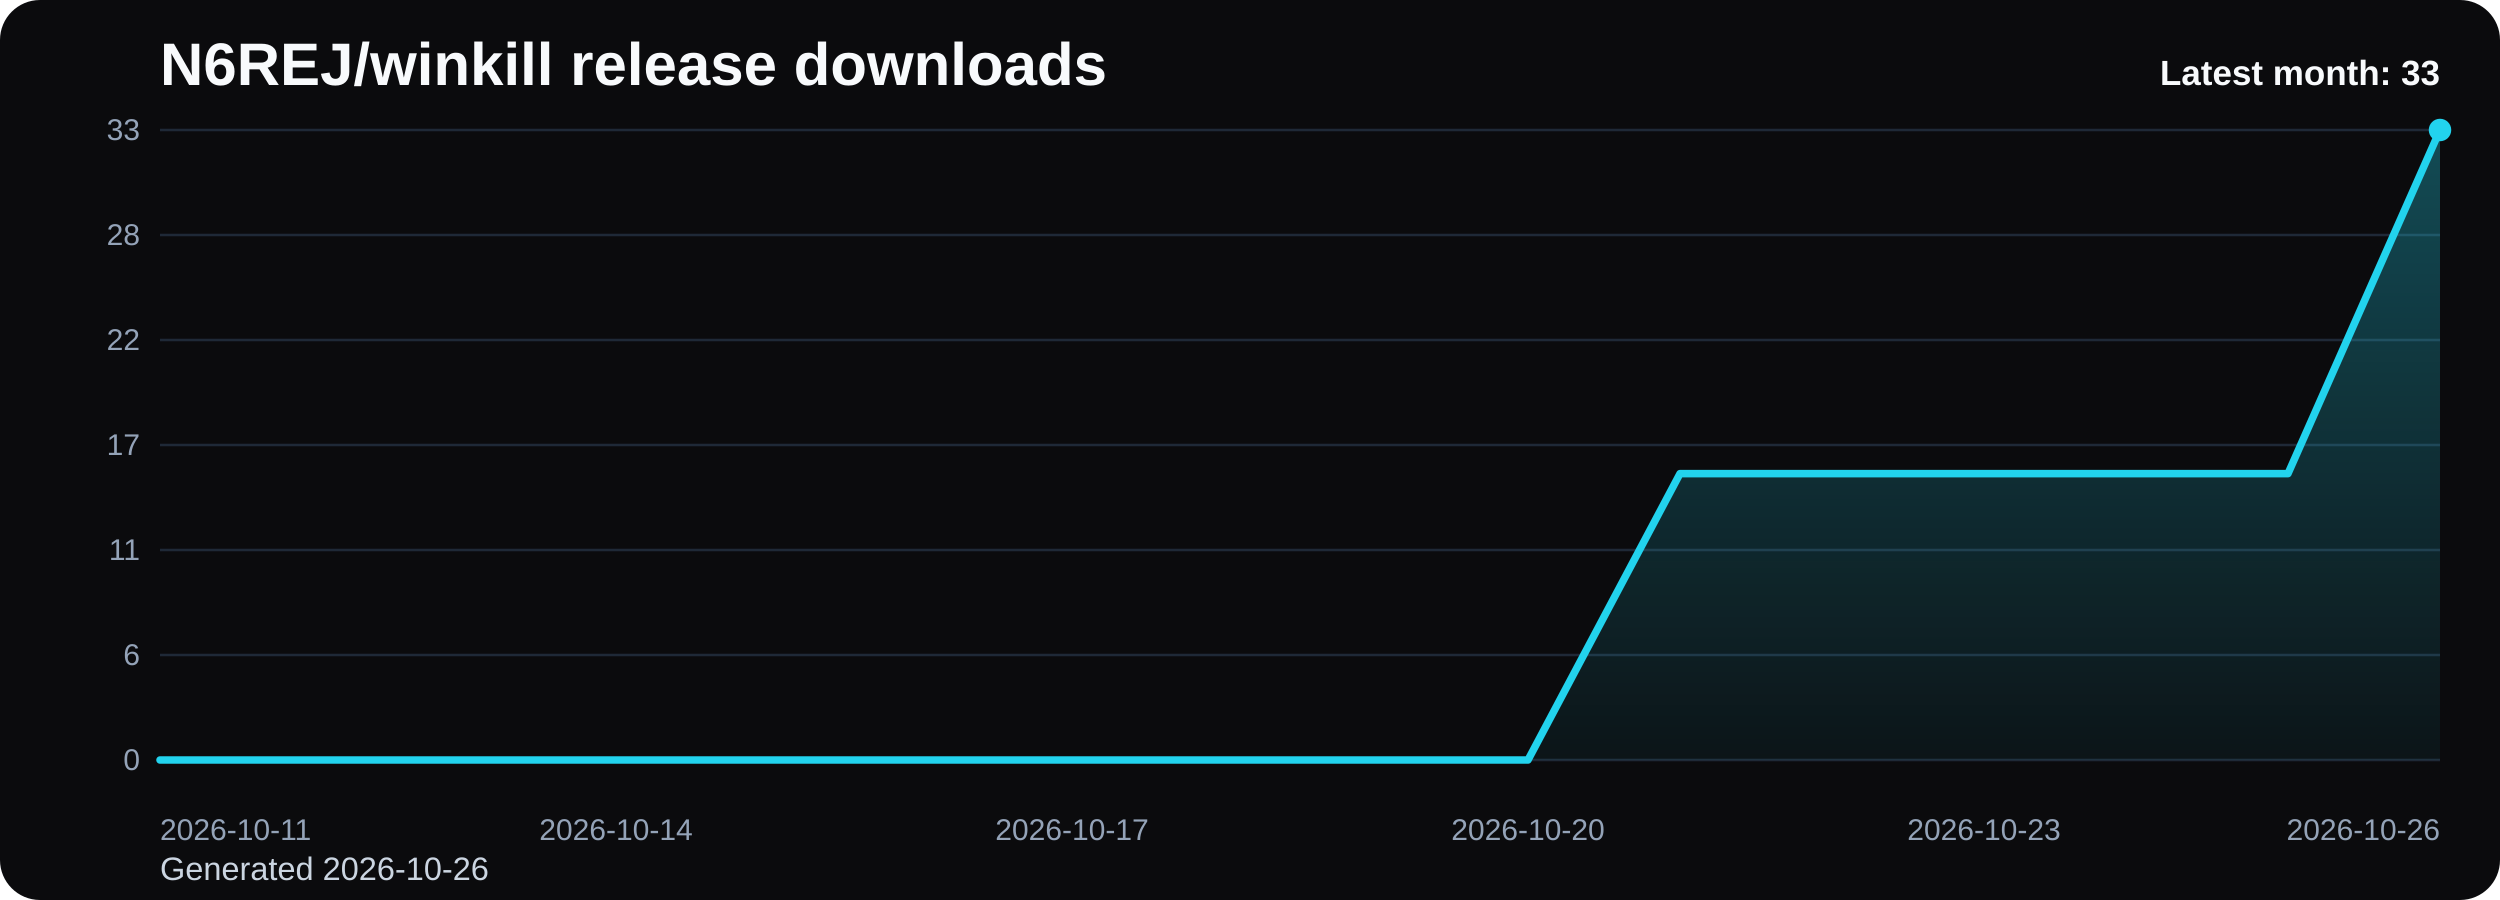
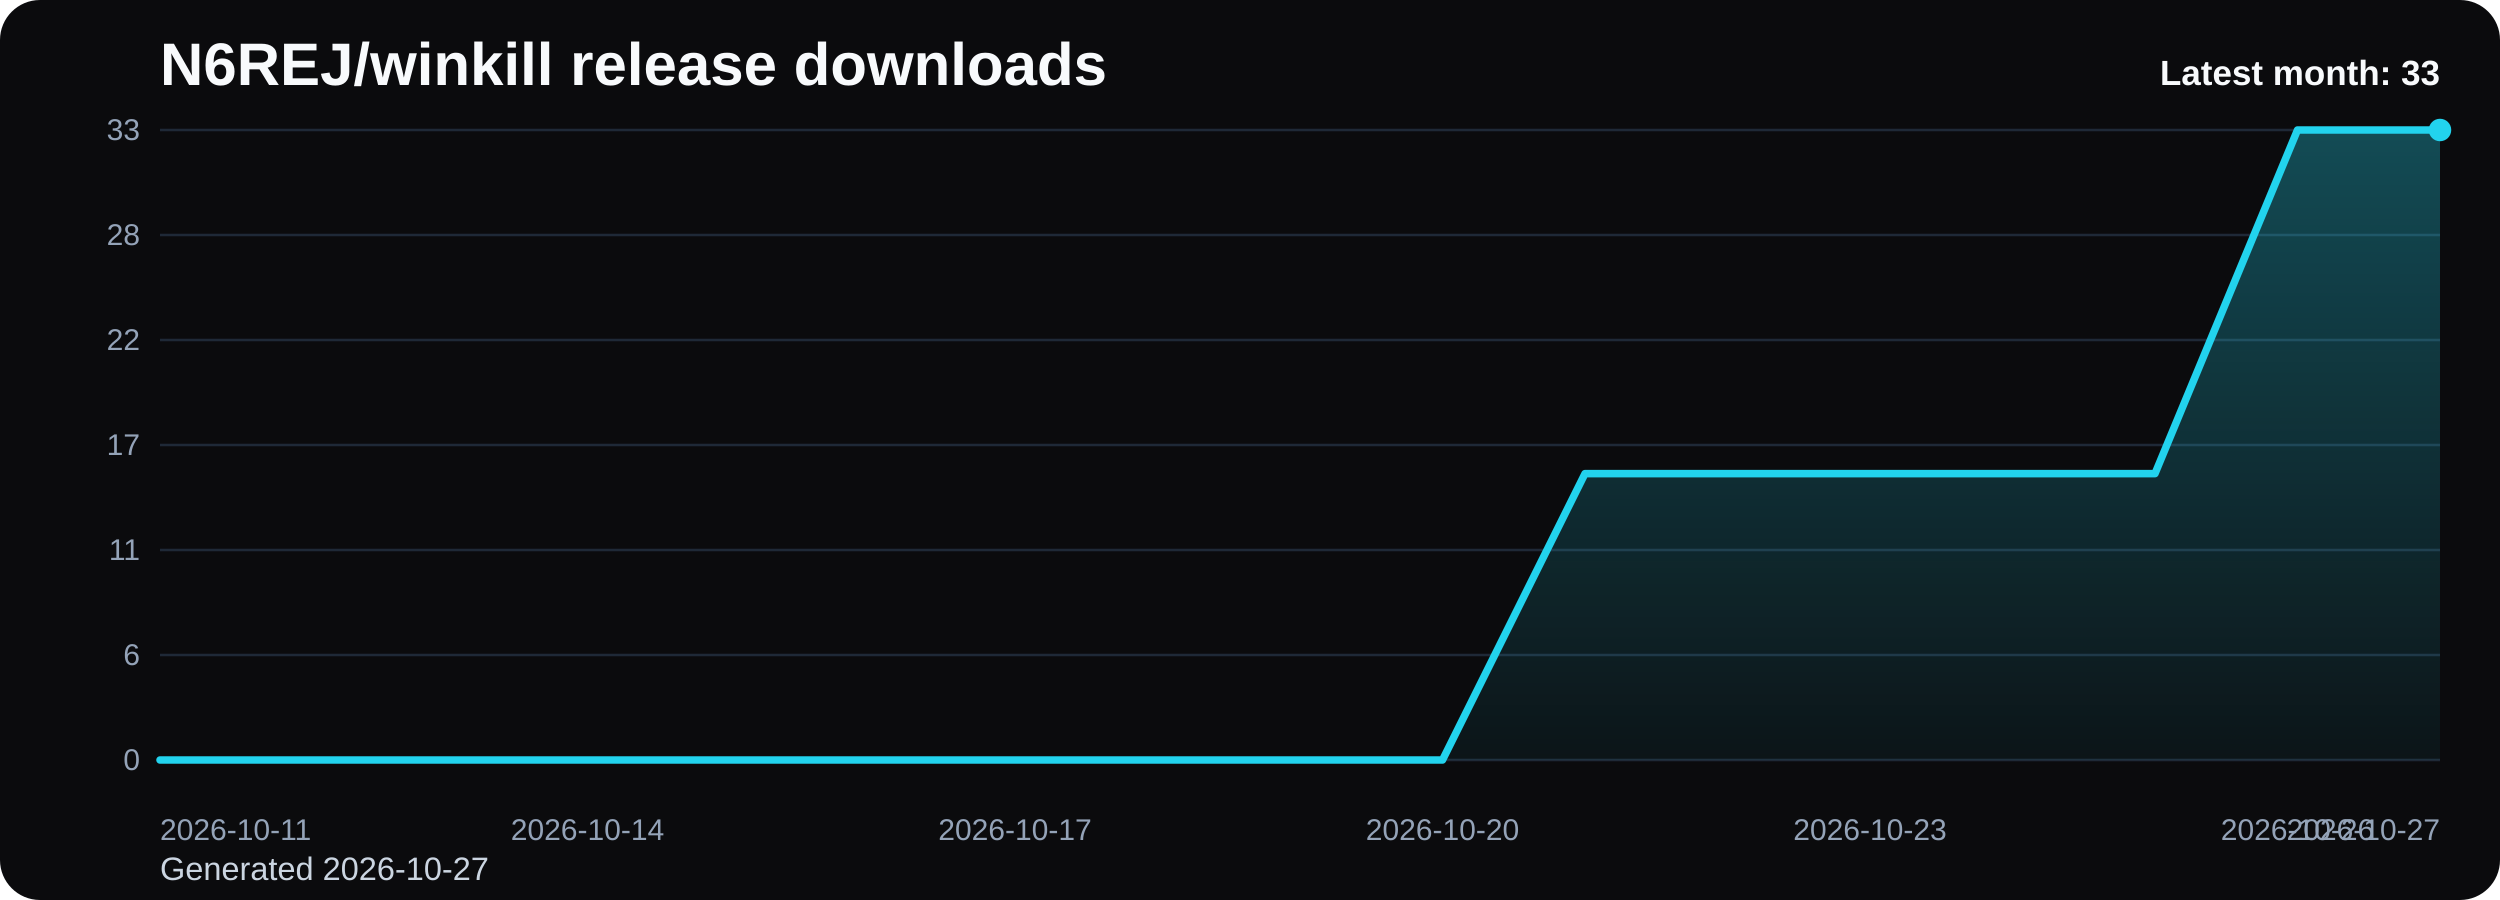
<svg xmlns="http://www.w3.org/2000/svg" viewBox="0 0 1000 360" role="img" aria-label="N6REJ/winkill release downloads chart">
  <defs>
    <linearGradient id="fill-monthly-black" x1="0" y1="0" x2="0" y2="1">
      <stop offset="0%" stop-color="#22d3ee" stop-opacity="0.32" />
      <stop offset="100%" stop-color="#22d3ee" stop-opacity="0.05" />
    </linearGradient>
    <style>
      .bg { fill: #0b0b0d; }
      .title { font: 700 24px Arial, sans-serif; fill: #f8fafc; }
      .sub { font: 400 13px Arial, sans-serif; fill: #cbd5e1; }
      .grid { stroke: #1f2937; stroke-width: 1; }
      .axis { font: 400 12px Arial, sans-serif; fill: #94a3b8; }
      .line { fill: none; stroke: #22d3ee; stroke-width: 3; stroke-linecap: round; stroke-linejoin: round; }
      .dot { fill: #22d3ee; }
      .value { font: 600 11px Arial, sans-serif; fill: #cbd5e1; }
      .latest { font: 700 14px Arial, sans-serif; fill: #f8fafc; }
    </style>
  </defs>
  <rect class="bg" x="0" y="0" width="1000" height="360" rx="16" />
  <text class="title" x="64" y="34">N6REJ/winkill release downloads</text>
-   <text class="sub" x="64" y="352">Generated 2026-10-26</text>
+   <text class="sub" x="64" y="352">Generated 2026-10-27</text>
  <line x1="64" y1="52.00" x2="976" y2="52.00" class="grid" />
  <text x="56" y="56.00" text-anchor="end" class="axis">33</text>
  <line x1="64" y1="94.00" x2="976" y2="94.00" class="grid" />
  <text x="56" y="98.00" text-anchor="end" class="axis">28</text>
  <line x1="64" y1="136.00" x2="976" y2="136.00" class="grid" />
  <text x="56" y="140.00" text-anchor="end" class="axis">22</text>
  <line x1="64" y1="178.00" x2="976" y2="178.00" class="grid" />
  <text x="56" y="182.00" text-anchor="end" class="axis">17</text>
  <line x1="64" y1="220.00" x2="976" y2="220.00" class="grid" />
  <text x="56" y="224.00" text-anchor="end" class="axis">11</text>
  <line x1="64" y1="262.00" x2="976" y2="262.00" class="grid" />
  <text x="56" y="266.00" text-anchor="end" class="axis">6</text>
  <line x1="64" y1="304.00" x2="976" y2="304.00" class="grid" />
  <text x="56" y="308.00" text-anchor="end" class="axis">0</text>
-   <path d="M 64.00 304 L 64.00 304.00 L 124.80 304.00 L 185.60 304.00 L 246.40 304.00 L 307.20 304.00 L 368.00 304.00 L 428.80 304.00 L 489.60 304.00 L 550.40 304.00 L 611.20 304.00 L 672.00 189.45 L 732.80 189.45 L 793.60 189.45 L 854.40 189.45 L 915.20 189.45 L 976.00 52.00 L 976.00 304 Z" fill="url(#fill-monthly-black)" />
-   <polyline class="line" points="64.00,304.00 124.80,304.00 185.60,304.00 246.40,304.00 307.20,304.00 368.00,304.00 428.80,304.00 489.60,304.00 550.40,304.00 611.20,304.00 672.00,189.45 732.80,189.45 793.60,189.45 854.40,189.45 915.20,189.45 976.00,52.00" />
+   <path d="M 64.00 304 L 64.00 304.00 L 121.00 304.00 L 178.00 304.00 L 235.00 304.00 L 292.00 304.00 L 349.00 304.00 L 406.00 304.00 L 463.00 304.00 L 520.00 304.00 L 577.00 304.00 L 634.00 189.45 L 691.00 189.45 L 748.00 189.45 L 805.00 189.45 L 862.00 189.45 L 919.00 52.00 L 976.00 52.00 L 976.00 304 Z" fill="url(#fill-monthly-black)" />
+   <polyline class="line" points="64.00,304.00 121.00,304.00 178.00,304.00 235.00,304.00 292.00,304.00 349.00,304.00 406.00,304.00 463.00,304.00 520.00,304.00 577.00,304.00 634.00,189.45 691.00,189.45 748.00,189.45 805.00,189.45 862.00,189.45 919.00,52.00 976.00,52.00" />
  <circle class="dot" cx="976.00" cy="52.00" r="4.5" />
  <text class="axis" x="64.00" y="336" text-anchor="start">2026-10-11</text>
-   <text class="axis" x="246.40" y="336" text-anchor="middle">2026-10-14</text>
-   <text class="axis" x="428.80" y="336" text-anchor="middle">2026-10-17</text>
-   <text class="axis" x="611.20" y="336" text-anchor="middle">2026-10-20</text>
-   <text class="axis" x="793.60" y="336" text-anchor="middle">2026-10-23</text>
-   <text class="axis" x="976.00" y="336" text-anchor="end">2026-10-26</text>
+   <text class="axis" x="235.00" y="336" text-anchor="middle">2026-10-14</text>
+   <text class="axis" x="406.00" y="336" text-anchor="middle">2026-10-17</text>
+   <text class="axis" x="577.00" y="336" text-anchor="middle">2026-10-20</text>
+   <text class="axis" x="748.00" y="336" text-anchor="middle">2026-10-23</text>
+   <text class="axis" x="919.00" y="336" text-anchor="middle">2026-10-26</text>
+   <text class="axis" x="976.00" y="336" text-anchor="end">2026-10-27</text>
  <text class="latest" x="976" y="34" text-anchor="end">Latest month: 33</text>
</svg>
